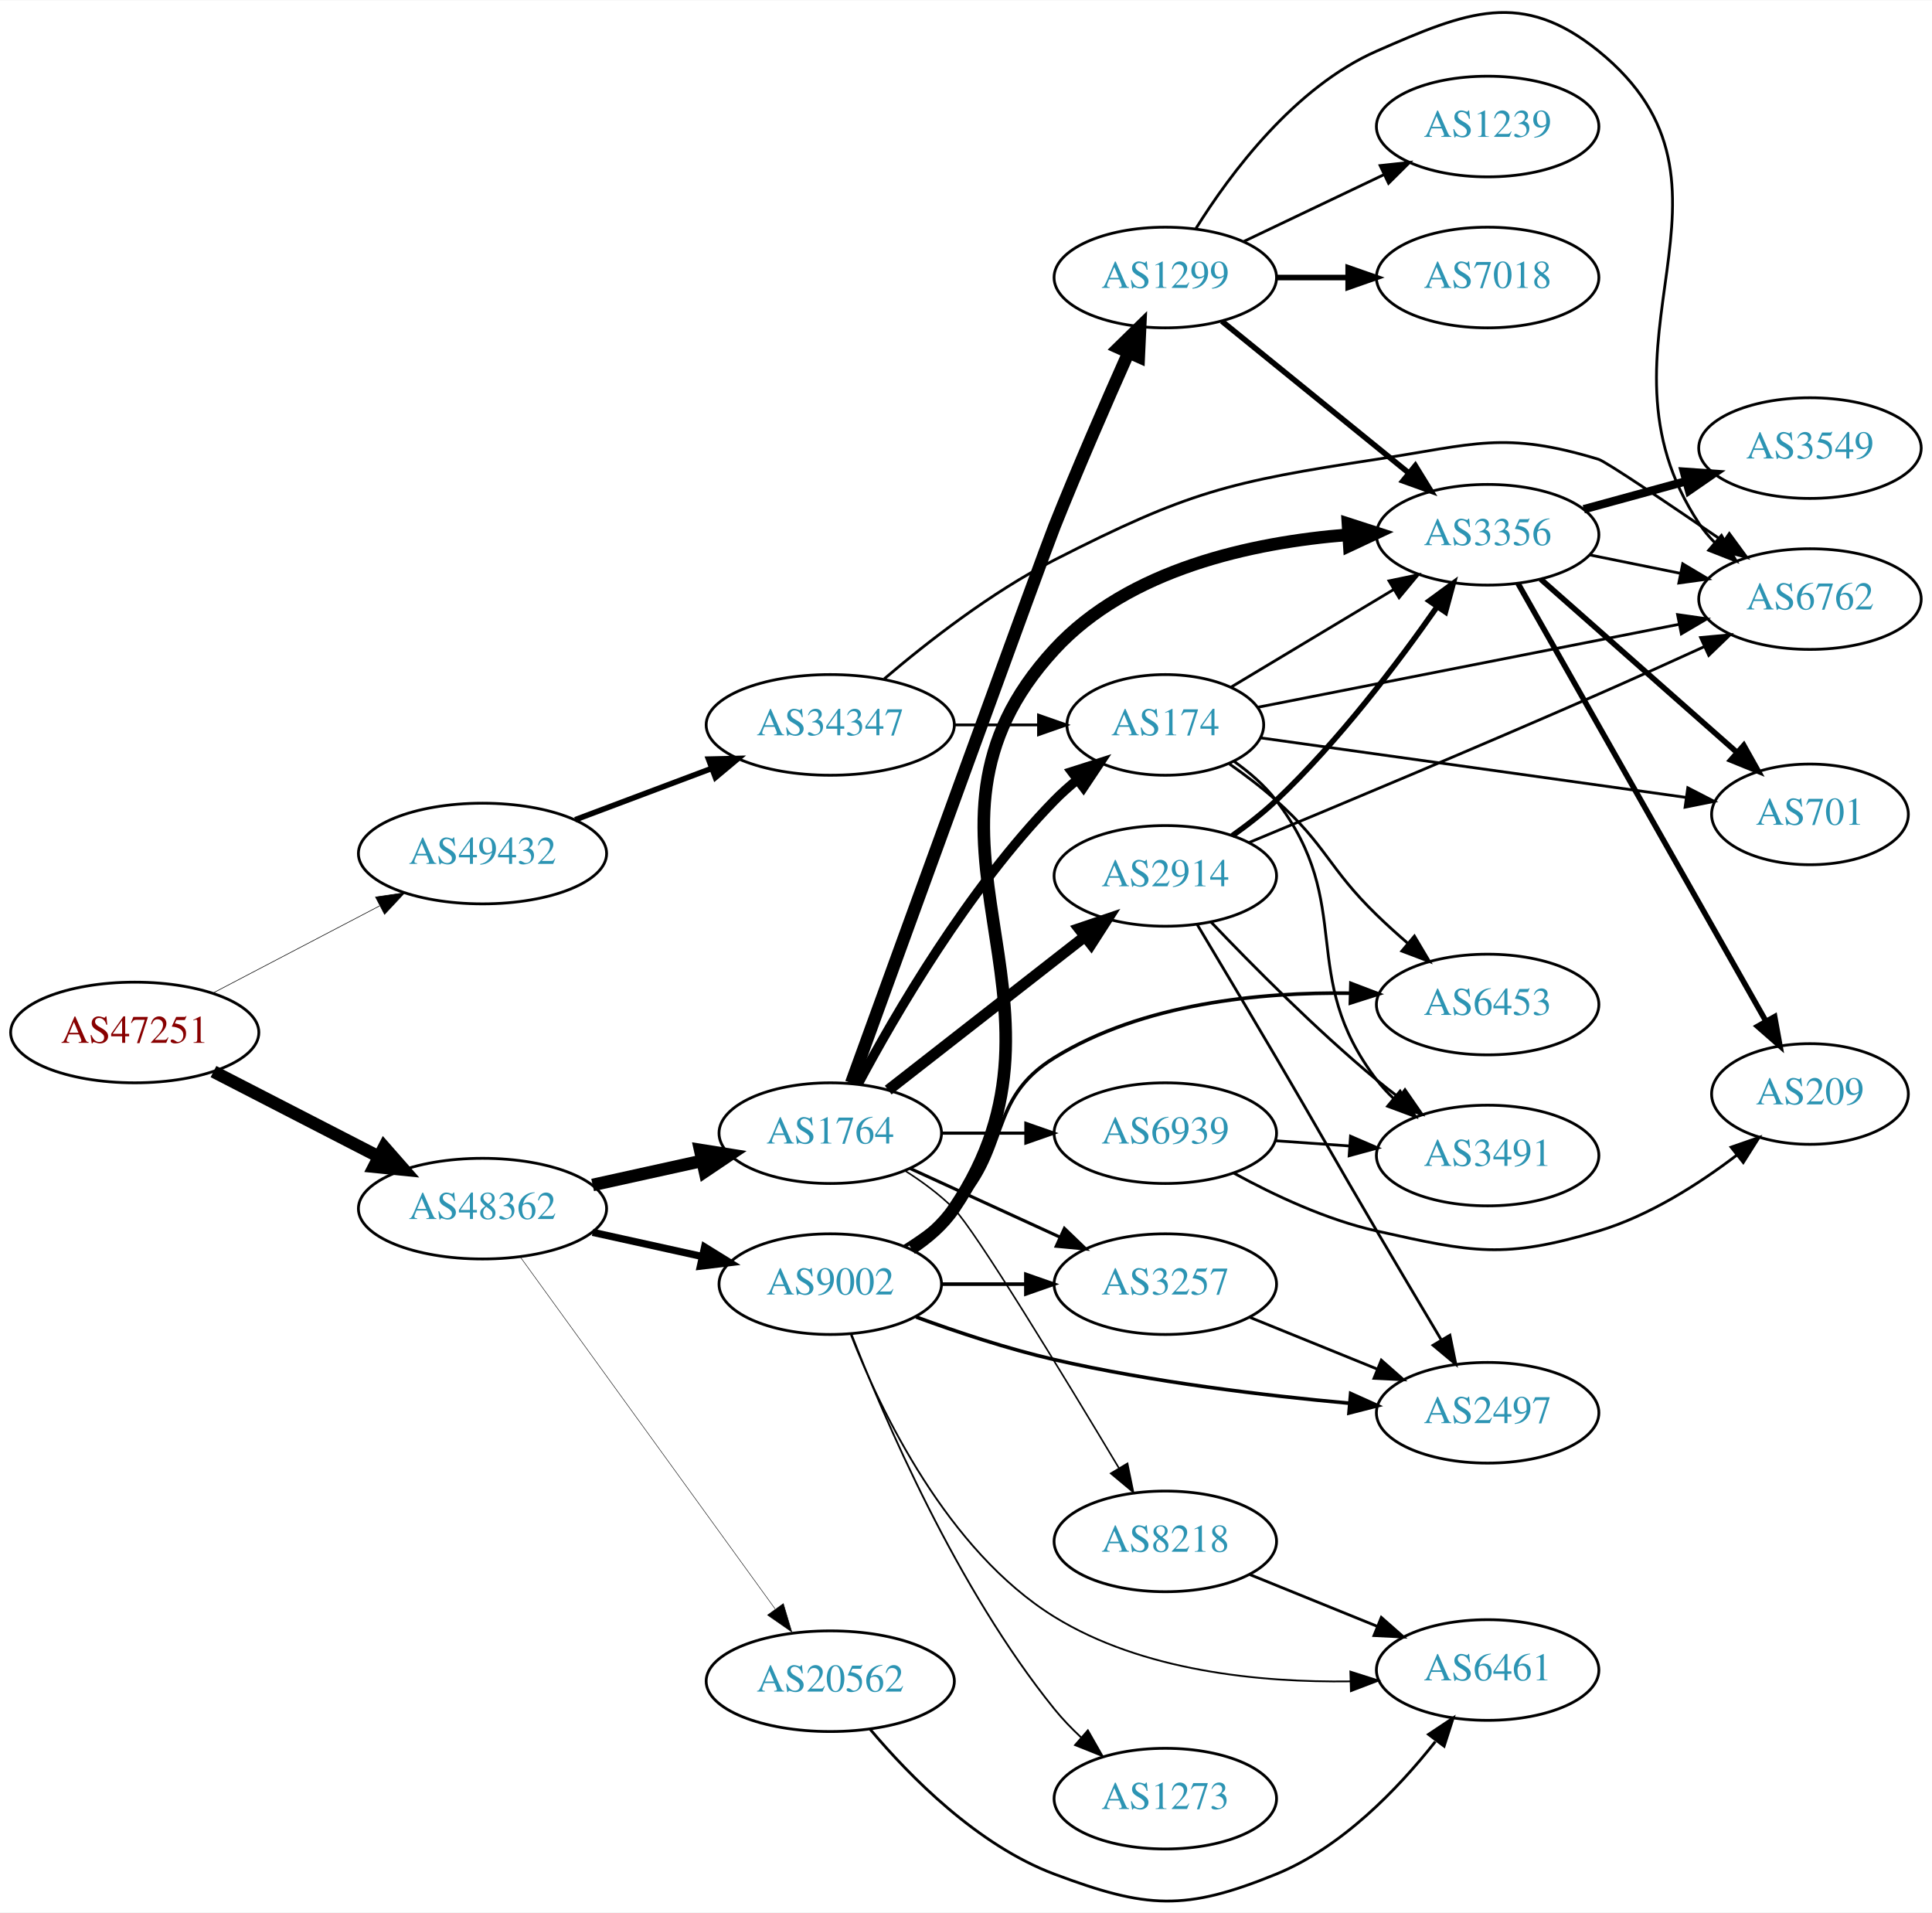
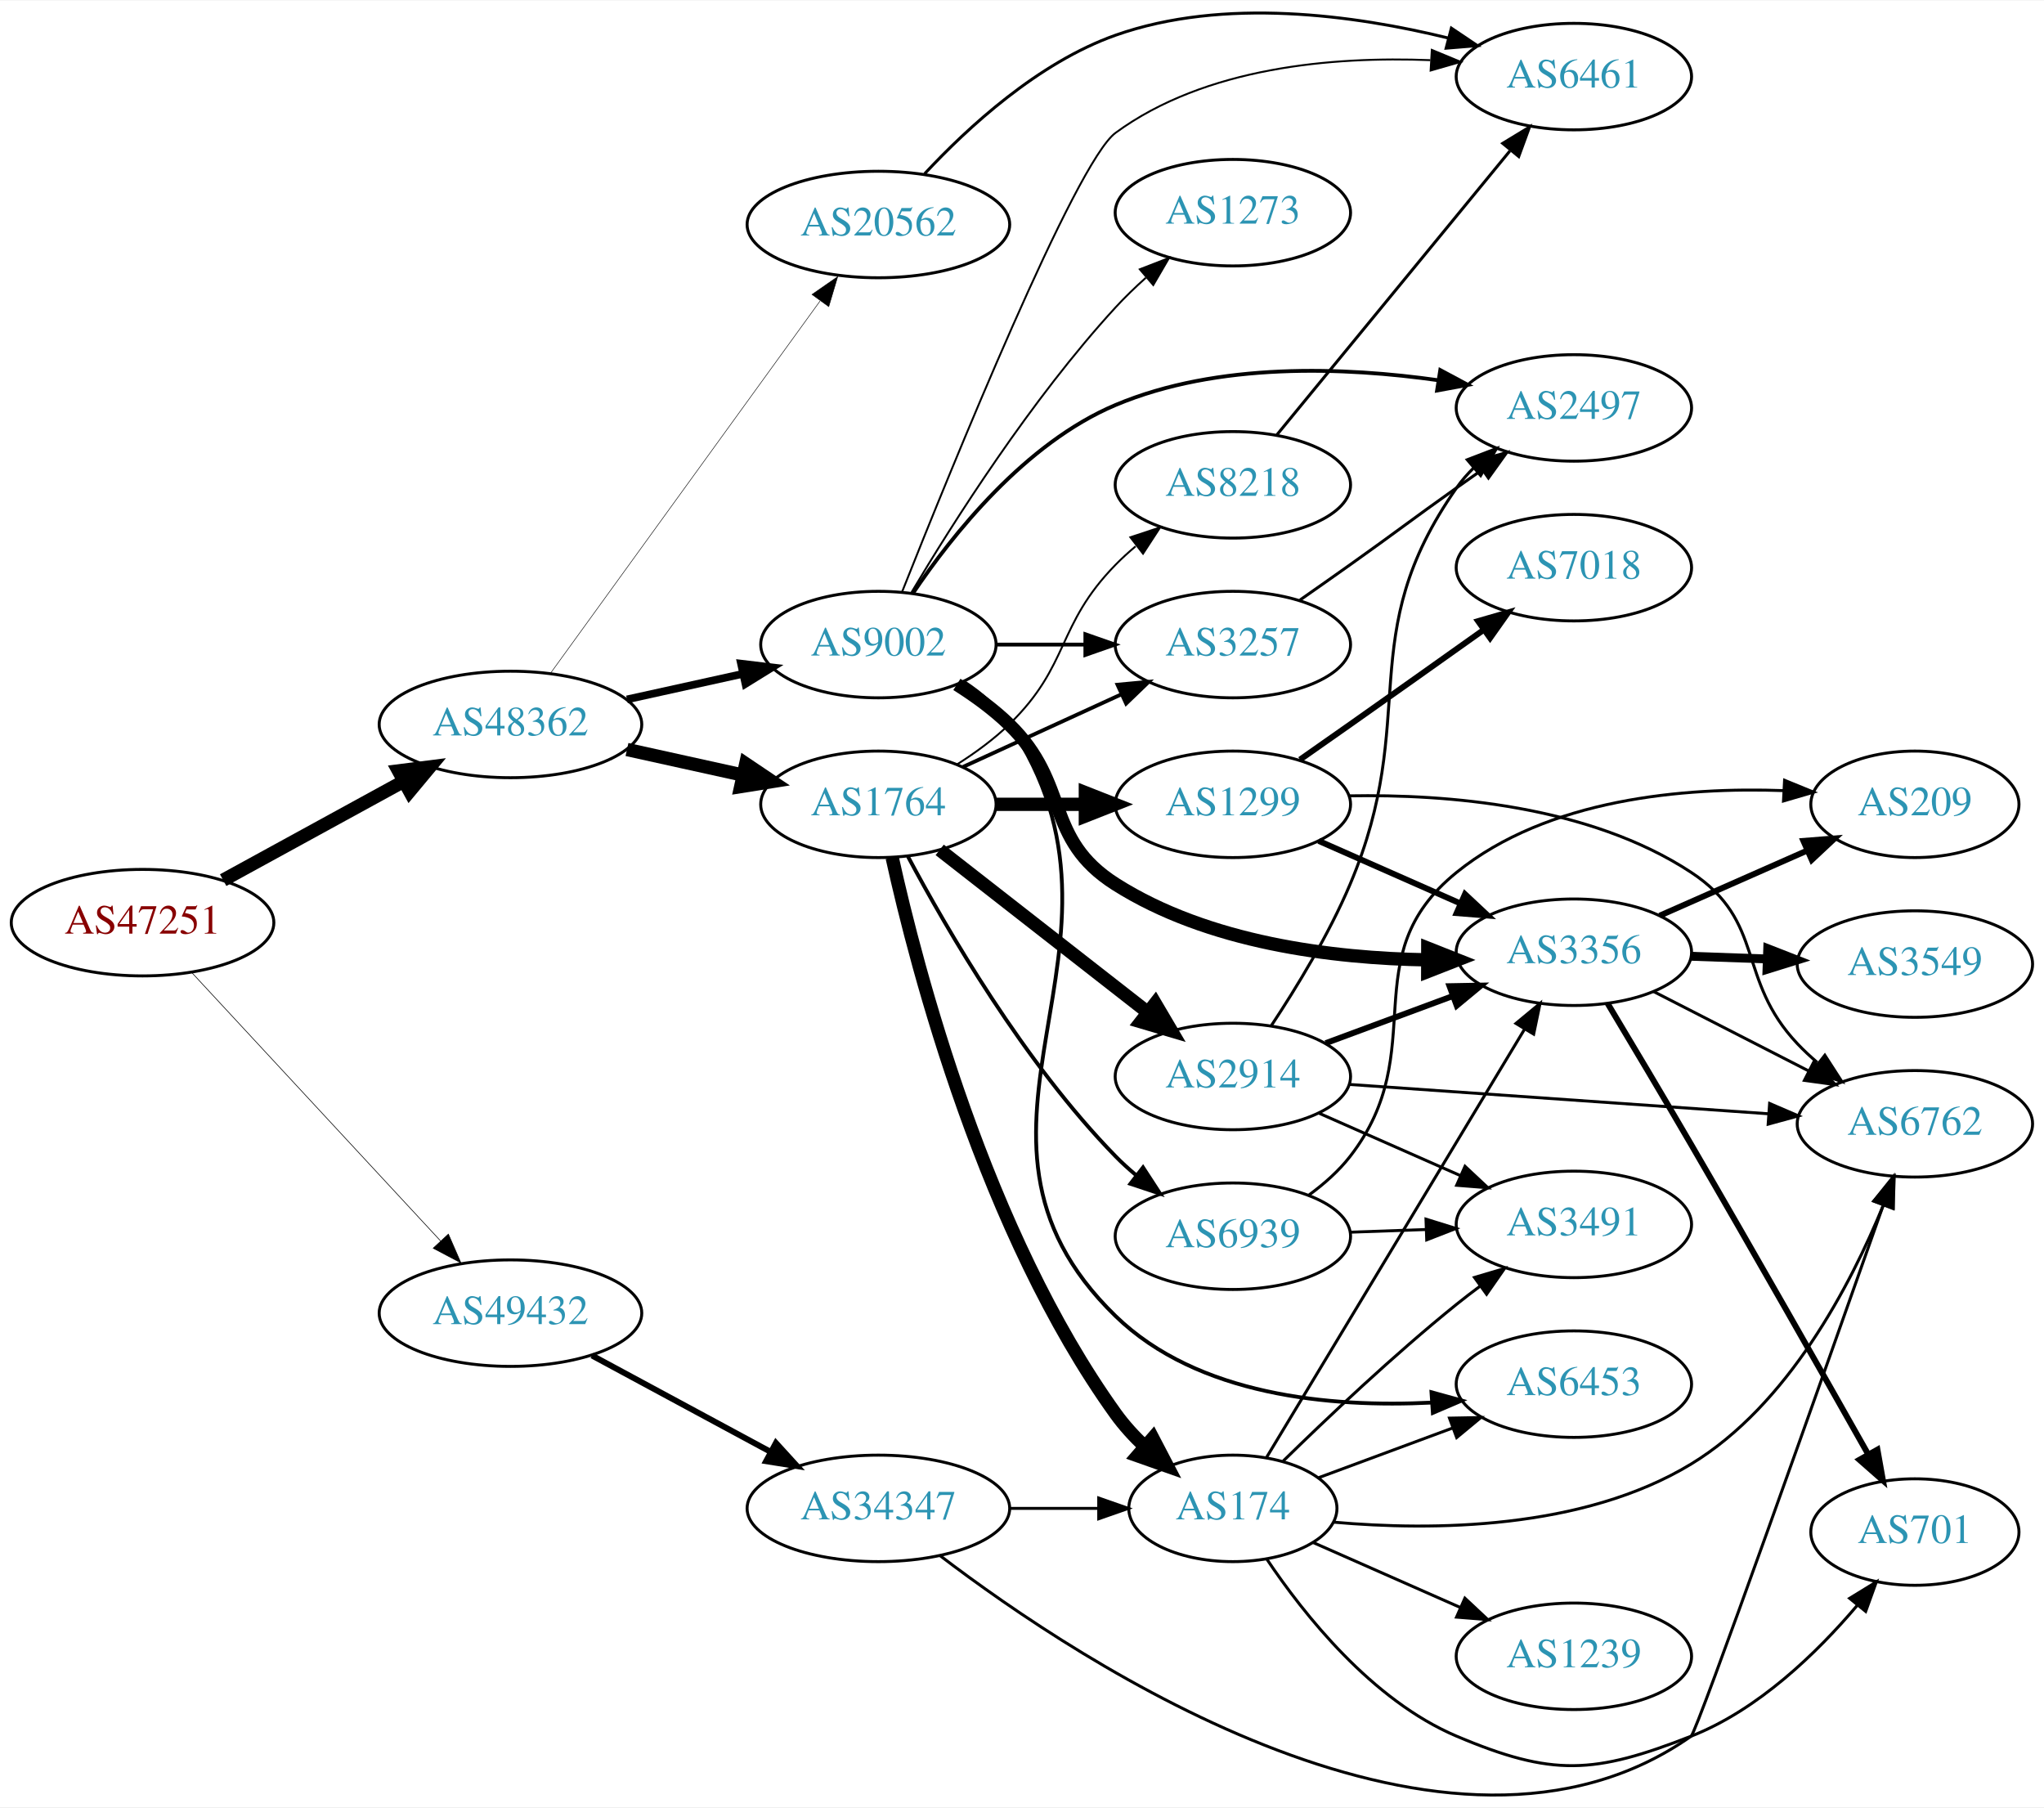
- <svg xmlns="http://www.w3.org/2000/svg" xmlns:xlink="http://www.w3.org/1999/xlink" width="691pt" height="684pt" viewBox="0.00 0.00 691.06 683.80">
-   <g id="graph0" class="graph" transform="scale(1 1) rotate(0) translate(4 679.805)">
-     <polygon fill="white" stroke="none" points="-4,4 -4,-679.805 687.055,-679.805 687.055,4 -4,4" />
+ <svg xmlns="http://www.w3.org/2000/svg" xmlns:xlink="http://www.w3.org/1999/xlink" width="691pt" height="611pt" viewBox="0.00 0.00 691.06 610.70">
+   <g id="graph0" class="graph" transform="scale(1 1) rotate(0) translate(4 606.701)">
+     <polygon fill="white" stroke="none" points="-4,4 -4,-606.701 687.055,-606.701 687.055,4 -4,4" />
    <g id="node1" class="node">
      <g id="a_node1">
        <a xlink:href="/asn/47251" xlink:title="AS47251 ~ VLBGIT Friesenecker e.U. [AT]">
-           <ellipse fill="#ffffff" stroke="black" cx="44.196" cy="-310.683" rx="44.393" ry="18" />
-           <text text-anchor="middle" x="44.196" y="-306.983" font-family="Times,serif" font-size="14.00" fill="#880000">AS47251</text>
+           <ellipse fill="#ffffff" stroke="black" cx="44.196" cy="-294.984" rx="44.393" ry="18" />
+           <text text-anchor="middle" x="44.196" y="-291.284" font-family="Times,serif" font-size="14.00" fill="#880000">AS47251</text>
        </a>
      </g>
    </g>
    <g id="node2" class="node">
      <g id="a_node2">
        <a xlink:href="/asn/48362" xlink:title="AS48362 ~ Stadtwerke Feldkirch [AT]">
-           <ellipse fill="#ffffff" stroke="black" cx="168.588" cy="-247.683" rx="44.393" ry="18" />
-           <text text-anchor="middle" x="168.588" y="-243.983" font-family="Times,serif" font-size="14.00" fill="#2c94b3">AS48362</text>
+           <ellipse fill="#ffffff" stroke="black" cx="168.588" cy="-361.984" rx="44.393" ry="18" />
+           <text text-anchor="middle" x="168.588" y="-358.284" font-family="Times,serif" font-size="14.00" fill="#2c94b3">AS48362</text>
        </a>
      </g>
    </g>
    <g id="edge1" class="edge">
-       <path fill="none" stroke="black" stroke-width="4.5" d="M72.359,-296.702C89.789,-287.73 112.62,-275.977 131.558,-266.229" />
-       <polygon fill="black" stroke="black" stroke-width="4.5" points="133.412,-269.704 140.501,-261.626 129.808,-262.702 133.412,-269.704" />
+       <path fill="none" stroke="black" stroke-width="4.5" d="M71.452,-309.357C89.279,-319.116 113.056,-332.131 132.503,-342.777" />
+       <polygon fill="black" stroke="black" stroke-width="4.5" points="130.713,-346.286 141.375,-347.634 134.494,-339.378 130.713,-346.286" />
    </g>
    <g id="node3" class="node">
      <g id="a_node3">
        <a xlink:href="/asn/49432" xlink:title="AS49432 ~ schallert.com e.U. [AT]">
-           <ellipse fill="#ffffff" stroke="black" cx="168.588" cy="-374.683" rx="44.393" ry="18" />
-           <text text-anchor="middle" x="168.588" y="-370.983" font-family="Times,serif" font-size="14.00" fill="#2c94b3">AS49432</text>
+           <ellipse fill="#ffffff" stroke="black" cx="168.588" cy="-162.984" rx="44.393" ry="18" />
+           <text text-anchor="middle" x="168.588" y="-159.284" font-family="Times,serif" font-size="14.00" fill="#2c94b3">AS49432</text>
        </a>
      </g>
    </g>
    <g id="edge2" class="edge">
-       <path fill="none" stroke="black" stroke-width="0.214" d="M72.056,-324.728C89.592,-333.899 112.692,-345.977 131.783,-355.96" />
-       <polygon fill="black" stroke="black" stroke-width="0.214" points="130.308,-359.139 140.791,-360.671 133.552,-352.936 130.308,-359.139" />
+       <path fill="none" stroke="black" stroke-width="0.214" d="M60.697,-278.266C82.008,-255.282 120.494,-213.775 145.006,-187.338" />
+       <polygon fill="black" stroke="black" stroke-width="0.214" points="147.594,-189.695 151.826,-179.983 142.461,-184.936 147.594,-189.695" />
    </g>
    <g id="node4" class="node">
      <g id="a_node4">
-         <a xlink:href="/asn/1764" xlink:title="AS1764 ~ NEXTLAYER-AS [AT]">
-           <ellipse fill="#ffffff" stroke="black" cx="292.98" cy="-274.683" rx="39.794" ry="18" />
-           <text text-anchor="middle" x="292.98" y="-270.983" font-family="Times,serif" font-size="14.00" fill="#2c94b3">AS1764</text>
+         <a xlink:href="/asn/20562" xlink:title="AS20562 ~ OPEN-PEERING-AS [NL]">
+           <ellipse fill="#ffffff" stroke="black" cx="292.98" cy="-530.984" rx="44.393" ry="18" />
+           <text text-anchor="middle" x="292.98" y="-527.284" font-family="Times,serif" font-size="14.00" fill="#2c94b3">AS20562</text>
        </a>
      </g>
    </g>
    <g id="edge3" class="edge">
-       <path fill="none" stroke="black" stroke-width="4.5" d="M207.978,-256.152C220.369,-258.886 234.216,-261.94 247.036,-264.769" />
-       <polygon fill="black" stroke="black" stroke-width="4.5" points="246.438,-268.669 257.051,-266.978 248.134,-260.978 246.438,-268.669" />
+       <path fill="none" stroke="black" stroke-width="0.173" d="M182.225,-379.433C203.846,-409.287 248.037,-470.306 273.252,-505.123" />
+       <polygon fill="black" stroke="black" stroke-width="0.173" points="270.528,-507.33 279.229,-513.376 276.198,-503.224 270.528,-507.33" />
    </g>
    <g id="node5" class="node">
      <g id="a_node5">
-         <a xlink:href="/asn/9002" xlink:title="AS9002 ~ RETN Limited [EU]">
-           <ellipse fill="#ffffff" stroke="black" cx="292.98" cy="-220.683" rx="39.794" ry="18" />
-           <text text-anchor="middle" x="292.98" y="-216.983" font-family="Times,serif" font-size="14.00" fill="#2c94b3">AS9002</text>
+         <a xlink:href="/asn/1764" xlink:title="AS1764 ~ NEXTLAYER-AS [AT]">
+           <ellipse fill="#ffffff" stroke="black" cx="292.98" cy="-334.984" rx="39.794" ry="18" />
+           <text text-anchor="middle" x="292.98" y="-331.284" font-family="Times,serif" font-size="14.00" fill="#2c94b3">AS1764</text>
        </a>
      </g>
    </g>
    <g id="edge4" class="edge">
-       <path fill="none" stroke="black" stroke-width="2.596" d="M207.978,-239.214C220.369,-236.481 234.216,-233.426 247.036,-230.598" />
-       <polygon fill="black" stroke="black" stroke-width="2.596" points="248.04,-233.961 257.051,-228.389 246.532,-227.125 248.04,-233.961" />
+       <path fill="none" stroke="black" stroke-width="4.5" d="M207.978,-353.515C220.369,-350.781 234.216,-347.727 247.036,-344.898" />
+       <polygon fill="black" stroke="black" stroke-width="4.5" points="248.134,-348.688 257.051,-342.689 246.438,-340.998 248.134,-348.688" />
    </g>
    <g id="node6" class="node">
      <g id="a_node6">
-         <a xlink:href="/asn/20562" xlink:title="AS20562 ~ OPEN-PEERING-AS [NL]">
-           <ellipse fill="#ffffff" stroke="black" cx="292.98" cy="-78.683" rx="44.393" ry="18" />
-           <text text-anchor="middle" x="292.98" y="-74.983" font-family="Times,serif" font-size="14.00" fill="#2c94b3">AS20562</text>
+         <a xlink:href="/asn/9002" xlink:title="AS9002 ~ RETN Limited [EU]">
+           <ellipse fill="#ffffff" stroke="black" cx="292.98" cy="-388.984" rx="39.794" ry="18" />
+           <text text-anchor="middle" x="292.98" y="-385.284" font-family="Times,serif" font-size="14.00" fill="#2c94b3">AS9002</text>
        </a>
      </g>
    </g>
    <g id="edge5" class="edge">
-       <path fill="none" stroke="black" stroke-width="0.173" d="M182.225,-230.234C203.846,-200.379 248.037,-139.361 273.252,-104.543" />
-       <polygon fill="black" stroke="black" stroke-width="0.173" points="276.198,-106.443 279.229,-96.291 270.528,-102.337 276.198,-106.443" />
+       <path fill="none" stroke="black" stroke-width="2.596" d="M207.978,-370.452C220.369,-373.186 234.216,-376.241 247.036,-379.069" />
+       <polygon fill="black" stroke="black" stroke-width="2.596" points="246.532,-382.542 257.051,-381.278 248.04,-375.706 246.532,-382.542" />
    </g>
    <g id="node25" class="node">
      <g id="a_node25">
        <a xlink:href="/asn/34347" xlink:title="AS34347 ~ Stadtwerke Hall in Tirol GmbH [AT]">
-           <ellipse fill="#ffffff" stroke="black" cx="292.98" cy="-420.683" rx="44.393" ry="18" />
-           <text text-anchor="middle" x="292.98" y="-416.983" font-family="Times,serif" font-size="14.00" fill="#2c94b3">AS34347</text>
+           <ellipse fill="#ffffff" stroke="black" cx="292.98" cy="-96.984" rx="44.393" ry="18" />
+           <text text-anchor="middle" x="292.98" y="-93.284" font-family="Times,serif" font-size="14.00" fill="#2c94b3">AS34347</text>
        </a>
      </g>
    </g>
    <g id="edge40" class="edge">
-       <path fill="none" stroke="black" stroke-width="2" d="M201.745,-386.769C216.643,-392.368 234.53,-399.091 250.435,-405.069" />
-       <polygon fill="black" stroke="black" stroke-width="2" points="249.446,-408.436 260.038,-408.678 251.909,-401.884 249.446,-408.436" />
+       <path fill="none" stroke="black" stroke-width="2" d="M196.146,-148.663C213.868,-139.106 237.37,-126.432 256.664,-116.028" />
+       <polygon fill="black" stroke="black" stroke-width="2" points="258.334,-119.104 265.475,-111.277 255.012,-112.942 258.334,-119.104" />
    </g>
    <g id="node7" class="node">
      <g id="a_node7">
-         <a xlink:href="/asn/2914" xlink:title="AS2914 ~ NTT America, Inc. [US]">
-           <ellipse fill="#ffffff" stroke="black" cx="412.823" cy="-366.683" rx="39.794" ry="18" />
-           <text text-anchor="middle" x="412.823" y="-362.983" font-family="Times,serif" font-size="14.00" fill="#2c94b3">AS2914</text>
+         <a xlink:href="/asn/6461" xlink:title="AS6461 ~ Zayo Bandwidth [US]">
+           <ellipse fill="#ffffff" stroke="black" cx="528.116" cy="-580.984" rx="39.794" ry="18" />
+           <text text-anchor="middle" x="528.116" y="-577.284" font-family="Times,serif" font-size="14.00" fill="#2c94b3">AS6461</text>
        </a>
      </g>
    </g>
    <g id="edge6" class="edge">
-       <path fill="none" stroke="black" stroke-width="3.938" d="M313.705,-290.082C332.908,-305.075 362.279,-328.004 383.883,-344.871" />
-       <polygon fill="black" stroke="black" stroke-width="3.938" points="381.998,-347.839 392.034,-351.234 386.306,-342.322 381.998,-347.839" />
+       <path fill="none" stroke="black" d="M308.612,-548.144C323.151,-563.757 347.01,-585.732 373.176,-594.984 409.705,-607.898 453.993,-601.793 485.671,-594.014" />
+       <polygon fill="black" stroke="black" points="486.695,-597.364 495.487,-591.451 484.927,-590.591 486.695,-597.364" />
    </g>
    <g id="node8" class="node">
      <g id="a_node8">
-         <a xlink:href="/asn/1299" xlink:title="AS1299 ~ Telia Carrier [EU]">
-           <ellipse fill="#ffffff" stroke="black" cx="412.823" cy="-580.683" rx="39.794" ry="18" />
-           <text text-anchor="middle" x="412.823" y="-576.983" font-family="Times,serif" font-size="14.00" fill="#2c94b3">AS1299</text>
+         <a xlink:href="/asn/174" xlink:title="AS174 ~ Cogent Communications [US]">
+           <ellipse fill="#ffffff" stroke="black" cx="412.823" cy="-96.984" rx="35.194" ry="18" />
+           <text text-anchor="middle" x="412.823" y="-93.284" font-family="Times,serif" font-size="14.00" fill="#2c94b3">AS174</text>
        </a>
      </g>
    </g>
    <g id="edge7" class="edge">
-       <path fill="none" stroke="black" stroke-width="4.5" d="M300.485,-292.596C318.723,-342.812 369.283,-481.929 373.176,-491.683 381.529,-512.608 391.703,-535.962 399.515,-553.495" />
-       <polygon fill="black" stroke="black" stroke-width="4.5" points="396.129,-555.567 403.81,-563.083 403.316,-552.348 396.129,-555.567" />
+       <path fill="none" stroke="black" stroke-width="4.5" d="M297.642,-316.969C305.974,-279.226 329.128,-190.28 373.176,-128.984 376.014,-125.035 379.451,-121.288 383.091,-117.841" />
+       <polygon fill="black" stroke="black" stroke-width="4.5" points="385.749,-120.748 390.722,-111.22 380.588,-114.799 385.749,-120.748" />
    </g>
    <g id="node9" class="node">
      <g id="a_node9">
-         <a xlink:href="/asn/174" xlink:title="AS174 ~ Cogent Communications [US]">
-           <ellipse fill="#ffffff" stroke="black" cx="412.823" cy="-420.683" rx="35.194" ry="18" />
-           <text text-anchor="middle" x="412.823" y="-416.983" font-family="Times,serif" font-size="14.00" fill="#2c94b3">AS174</text>
+         <a xlink:href="/asn/2914" xlink:title="AS2914 ~ NTT America, Inc. [US]">
+           <ellipse fill="#ffffff" stroke="black" cx="412.823" cy="-242.984" rx="39.794" ry="18" />
+           <text text-anchor="middle" x="412.823" y="-239.284" font-family="Times,serif" font-size="14.00" fill="#2c94b3">AS2914</text>
        </a>
      </g>
    </g>
    <g id="edge8" class="edge">
-       <path fill="none" stroke="black" stroke-width="3.375" d="M302.956,-292.296C316.071,-316.904 342.296,-362.097 373.176,-393.683 375.655,-396.218 378.401,-398.668 381.253,-400.989" />
-       <polygon fill="black" stroke="black" stroke-width="3.375" points="379.344,-403.934 389.437,-407.154 383.555,-398.342 379.344,-403.934" />
+       <path fill="none" stroke="black" stroke-width="4.5" d="M313.705,-319.585C332.908,-304.592 362.279,-281.663 383.883,-264.796" />
+       <polygon fill="black" stroke="black" stroke-width="4.5" points="386.575,-267.69 392.034,-258.433 381.729,-261.483 386.575,-267.69" />
    </g>
    <g id="node10" class="node">
      <g id="a_node10">
-         <a xlink:href="/asn/3257" xlink:title="AS3257 ~ GTT [DE]">
-           <ellipse fill="#ffffff" stroke="black" cx="412.823" cy="-220.683" rx="39.794" ry="18" />
-           <text text-anchor="middle" x="412.823" y="-216.983" font-family="Times,serif" font-size="14.00" fill="#2c94b3">AS3257</text>
+         <a xlink:href="/asn/1299" xlink:title="AS1299 ~ Telia Carrier [EU]">
+           <ellipse fill="#ffffff" stroke="black" cx="412.823" cy="-334.984" rx="39.794" ry="18" />
+           <text text-anchor="middle" x="412.823" y="-331.284" font-family="Times,serif" font-size="14.00" fill="#2c94b3">AS1299</text>
        </a>
      </g>
    </g>
    <g id="edge9" class="edge">
-       <path fill="none" stroke="black" stroke-width="1.125" d="M321.609,-262.023C337.566,-254.711 357.837,-245.422 375.119,-237.502" />
-       <polygon fill="black" stroke="black" stroke-width="1.125" points="376.734,-240.612 384.367,-233.265 373.818,-234.249 376.734,-240.612" />
+       <path fill="none" stroke="black" stroke-width="4.5" d="M332.893,-334.984C342.446,-334.984 352.796,-334.984 362.759,-334.984" />
+       <polygon fill="black" stroke="black" stroke-width="4.5" points="362.951,-338.921 372.951,-334.984 362.951,-331.046 362.951,-338.921" />
    </g>
    <g id="node11" class="node">
      <g id="a_node11">
-         <a xlink:href="/asn/8218" xlink:title="AS8218 ~ legacy Neotelecoms [FR]">
-           <ellipse fill="#ffffff" stroke="black" cx="412.823" cy="-128.683" rx="39.794" ry="18" />
-           <text text-anchor="middle" x="412.823" y="-124.983" font-family="Times,serif" font-size="14.00" fill="#2c94b3">AS8218</text>
+         <a xlink:href="/asn/3257" xlink:title="AS3257 ~ GTT [DE]">
+           <ellipse fill="#ffffff" stroke="black" cx="412.823" cy="-388.984" rx="39.794" ry="18" />
+           <text text-anchor="middle" x="412.823" y="-385.284" font-family="Times,serif" font-size="14.00" fill="#2c94b3">AS3257</text>
        </a>
      </g>
    </g>
    <g id="edge10" class="edge">
-       <path fill="none" stroke="black" stroke-width="0.562" d="M319.607,-261.32C325.768,-257.419 332.045,-252.807 337.176,-247.683 344.709,-240.163 376.685,-187.554 396.261,-154.853" />
-       <polygon fill="black" stroke="black" stroke-width="0.562" points="399.3,-156.591 401.424,-146.211 393.29,-153.001 399.3,-156.591" />
+       <path fill="none" stroke="black" stroke-width="1.286" d="M321.609,-347.644C337.566,-354.956 357.837,-364.245 375.119,-372.165" />
+       <polygon fill="black" stroke="black" stroke-width="1.286" points="373.818,-375.418 384.367,-376.402 376.734,-369.055 373.818,-375.418" />
    </g>
    <g id="node12" class="node">
      <g id="a_node12">
-         <a xlink:href="/asn/6939" xlink:title="AS6939 ~ Hurricane Electric LLC [US]">
-           <ellipse fill="#ffffff" stroke="black" cx="412.823" cy="-274.683" rx="39.794" ry="18" />
-           <text text-anchor="middle" x="412.823" y="-270.983" font-family="Times,serif" font-size="14.00" fill="#2c94b3">AS6939</text>
+         <a xlink:href="/asn/8218" xlink:title="AS8218 ~ legacy Neotelecoms [FR]">
+           <ellipse fill="#ffffff" stroke="black" cx="412.823" cy="-442.984" rx="39.794" ry="18" />
+           <text text-anchor="middle" x="412.823" y="-439.284" font-family="Times,serif" font-size="14.00" fill="#2c94b3">AS8218</text>
        </a>
      </g>
    </g>
    <g id="edge11" class="edge">
-       <path fill="none" stroke="black" stroke-width="1.125" d="M332.893,-274.683C342.446,-274.683 352.796,-274.683 362.759,-274.683" />
-       <polygon fill="black" stroke="black" stroke-width="1.125" points="362.951,-278.183 372.951,-274.683 362.951,-271.183 362.951,-278.183" />
-     </g>
-     <g id="edge14" class="edge">
-       <path fill="none" stroke="black" stroke-width="1.286" d="M332.893,-220.683C342.446,-220.683 352.796,-220.683 362.759,-220.683" />
-       <polygon fill="black" stroke="black" stroke-width="1.286" points="362.951,-224.183 372.951,-220.683 362.951,-217.183 362.951,-224.183" />
+       <path fill="none" stroke="black" stroke-width="0.643" d="M319.509,-348.446C325.672,-352.346 331.974,-356.932 337.176,-361.984 357.87,-382.078 353.004,-395.366 373.176,-415.984 375.269,-418.123 377.553,-420.201 379.929,-422.193" />
+       <polygon fill="black" stroke="black" stroke-width="0.643" points="378.173,-425.259 388.229,-428.594 382.448,-419.716 378.173,-425.259" />
    </g>
    <g id="node13" class="node">
      <g id="a_node13">
-         <a xlink:href="/asn/3356" xlink:title="AS3356 ~ Level 3 Parent, LLC [US]">
-           <ellipse fill="#ffffff" stroke="black" cx="528.116" cy="-488.683" rx="39.794" ry="18" />
-           <text text-anchor="middle" x="528.116" y="-484.983" font-family="Times,serif" font-size="14.00" fill="#2c94b3">AS3356</text>
+         <a xlink:href="/asn/6939" xlink:title="AS6939 ~ Hurricane Electric LLC [US]">
+           <ellipse fill="#ffffff" stroke="black" cx="412.823" cy="-188.984" rx="39.794" ry="18" />
+           <text text-anchor="middle" x="412.823" y="-185.284" font-family="Times,serif" font-size="14.00" fill="#2c94b3">AS6939</text>
        </a>
      </g>
    </g>
    <g id="edge12" class="edge">
-       <path fill="none" stroke="black" stroke-width="4.5" d="M321.981,-233.406C327.789,-237.233 333.309,-241.971 337.176,-247.683 387.809,-322.473 311.991,-381.249 373.176,-447.683 399.665,-476.444 443.845,-485.943 478.098,-488.683" />
-       <polygon fill="black" stroke="black" stroke-width="4.5" points="478.151,-492.632 488.379,-489.33 478.646,-484.772 478.151,-492.632" />
+       <path fill="none" stroke="black" stroke-width="1.286" d="M302.956,-317.371C316.071,-292.763 342.296,-247.57 373.176,-215.984 375.268,-213.844 377.551,-211.764 379.928,-209.772" />
+       <polygon fill="black" stroke="black" stroke-width="1.286" points="382.446,-212.25 388.226,-203.37 378.17,-206.707 382.446,-212.25" />
+     </g>
+     <g id="edge14" class="edge">
+       <path fill="none" stroke="black" stroke-width="0.643" d="M301.019,-406.885C317.778,-449.1 359.652,-552.078 373.176,-561.984 403.561,-584.238 446.694,-587.846 479.576,-586.541" />
+       <polygon fill="black" stroke="black" stroke-width="0.643" points="480.076,-590.018 489.863,-585.961 479.682,-583.029 480.076,-590.018" />
+     </g>
+     <g id="edge15" class="edge">
+       <path fill="none" stroke="black" stroke-width="1.286" d="M332.893,-388.984C342.446,-388.984 352.796,-388.984 362.759,-388.984" />
+       <polygon fill="black" stroke="black" stroke-width="1.286" points="362.951,-392.484 372.951,-388.984 362.951,-385.484 362.951,-392.484" />
    </g>
    <g id="node14" class="node">
      <g id="a_node14">
-         <a xlink:href="/asn/6453" xlink:title="AS6453 ~ TATA COMMUNICATIONS (AMERICA) INC [US]">
-           <ellipse fill="#ffffff" stroke="black" cx="528.116" cy="-320.683" rx="39.794" ry="18" />
-           <text text-anchor="middle" x="528.116" y="-316.983" font-family="Times,serif" font-size="14.00" fill="#2c94b3">AS6453</text>
+         <a xlink:href="/asn/3356" xlink:title="AS3356 ~ Level 3 Parent, LLC [US]">
+           <ellipse fill="#ffffff" stroke="black" cx="528.116" cy="-284.984" rx="39.794" ry="18" />
+           <text text-anchor="middle" x="528.116" y="-281.284" font-family="Times,serif" font-size="14.00" fill="#2c94b3">AS3356</text>
        </a>
      </g>
    </g>
    <g id="edge13" class="edge">
-       <path fill="none" stroke="black" stroke-width="1.286" d="M319.509,-234.146C325.672,-238.045 331.974,-242.631 337.176,-247.683 357.87,-267.778 348.628,-286.538 373.176,-301.683 404.713,-321.14 446.825,-325.17 479.031,-324.735" />
-       <polygon fill="black" stroke="black" stroke-width="1.286" points="479.216,-328.231 489.113,-324.451 479.018,-321.234 479.216,-328.231" />
+       <path fill="none" stroke="black" stroke-width="4.5" d="M319.509,-375.521C325.672,-371.621 331.974,-367.036 337.176,-361.984 357.87,-341.889 348.823,-323.441 373.176,-307.984 404.468,-288.122 446.418,-282.941 478.622,-282.411" />
+       <polygon fill="black" stroke="black" stroke-width="4.5" points="478.719,-286.348 488.71,-282.389 478.702,-278.473 478.719,-286.348" />
    </g>
    <g id="node15" class="node">
      <g id="a_node15">
-         <a xlink:href="/asn/6461" xlink:title="AS6461 ~ Zayo Bandwidth [US]">
-           <ellipse fill="#ffffff" stroke="black" cx="528.116" cy="-82.683" rx="39.794" ry="18" />
-           <text text-anchor="middle" x="528.116" y="-78.983" font-family="Times,serif" font-size="14.00" fill="#2c94b3">AS6461</text>
-         </a>
-       </g>
-     </g>
-     <g id="edge15" class="edge">
-       <path fill="none" stroke="black" stroke-width="0.643" d="M300.374,-202.551C310.931,-175.549 334.747,-125.414 373.176,-101.683 404.705,-82.214 446.817,-78.186 479.026,-78.624" />
-       <polygon fill="black" stroke="black" stroke-width="0.643" points="479.014,-82.124 489.109,-78.909 479.212,-75.127 479.014,-82.124" />
+         <a xlink:href="/asn/2497" xlink:title="AS2497 ~ Internet Initiative Japan Inc. [JP]">
+           <ellipse fill="#ffffff" stroke="black" cx="528.116" cy="-468.984" rx="39.794" ry="18" />
+           <text text-anchor="middle" x="528.116" y="-465.284" font-family="Times,serif" font-size="14.00" fill="#2c94b3">AS2497</text>
+         </a>
+       </g>
+     </g>
+     <g id="edge16" class="edge">
+       <path fill="none" stroke="black" stroke-width="1.286" d="M304.589,-406.223C317.84,-425.921 342.541,-457.091 373.176,-469.984 407.741,-484.529 450.662,-482.829 482.395,-478.323" />
+       <polygon fill="black" stroke="black" stroke-width="1.286" points="482.94,-481.78 492.28,-476.778 481.859,-474.864 482.94,-481.78" />
    </g>
    <g id="node16" class="node">
      <g id="a_node16">
-         <a xlink:href="/asn/2497" xlink:title="AS2497 ~ Internet Initiative Japan Inc. [JP]">
-           <ellipse fill="#ffffff" stroke="black" cx="528.116" cy="-174.683" rx="39.794" ry="18" />
-           <text text-anchor="middle" x="528.116" y="-170.983" font-family="Times,serif" font-size="14.00" fill="#2c94b3">AS2497</text>
-         </a>
-       </g>
-     </g>
-     <g id="edge16" class="edge">
-       <path fill="none" stroke="black" stroke-width="1.286" d="M323.645,-208.948C338.339,-203.555 356.47,-197.519 373.176,-193.683 408.075,-185.671 448.251,-180.856 478.807,-178.078" />
-       <polygon fill="black" stroke="black" stroke-width="1.286" points="479.119,-181.565 488.779,-177.213 478.514,-174.591 479.119,-181.565" />
+         <a xlink:href="/asn/6453" xlink:title="AS6453 ~ TATA COMMUNICATIONS (AMERICA) INC [US]">
+           <ellipse fill="#ffffff" stroke="black" cx="528.116" cy="-138.984" rx="39.794" ry="18" />
+           <text text-anchor="middle" x="528.116" y="-135.284" font-family="Times,serif" font-size="14.00" fill="#2c94b3">AS6453</text>
+         </a>
+       </g>
+     </g>
+     <g id="edge17" class="edge">
+       <path fill="none" stroke="black" stroke-width="1.286" d="M321.981,-376.261C327.789,-372.434 333.309,-367.696 337.176,-361.984 387.809,-287.194 308.369,-224.89 373.176,-161.984 400.941,-135.034 445.806,-131.036 479.956,-132.746" />
+       <polygon fill="black" stroke="black" stroke-width="1.286" points="479.965,-136.255 490.179,-133.441 480.44,-129.271 479.965,-136.255" />
    </g>
    <g id="node17" class="node">
      <g id="a_node17">
        <a xlink:href="/asn/1273" xlink:title="AS1273 ~ Vodafone Group PLC [EU]">
-           <ellipse fill="#ffffff" stroke="black" cx="412.823" cy="-36.683" rx="39.794" ry="18" />
-           <text text-anchor="middle" x="412.823" y="-32.983" font-family="Times,serif" font-size="14.00" fill="#2c94b3">AS1273</text>
-         </a>
-       </g>
-     </g>
-     <g id="edge17" class="edge">
-       <path fill="none" stroke="black" stroke-width="0.643" d="M300.516,-202.94C312.063,-173.116 338.198,-111.959 373.176,-68.683 376.026,-65.158 379.313,-61.744 382.743,-58.542" />
-       <polygon fill="black" stroke="black" stroke-width="0.643" points="385.119,-61.114 390.364,-51.908 380.523,-55.834 385.119,-61.114" />
+           <ellipse fill="#ffffff" stroke="black" cx="412.823" cy="-534.984" rx="39.794" ry="18" />
+           <text text-anchor="middle" x="412.823" y="-531.284" font-family="Times,serif" font-size="14.00" fill="#2c94b3">AS1273</text>
+         </a>
+       </g>
+     </g>
+     <g id="edge18" class="edge">
+       <path fill="none" stroke="black" stroke-width="0.643" d="M304.178,-406.674C318.11,-430.061 344.641,-471.931 373.176,-502.984 376.311,-506.395 379.812,-509.77 383.391,-512.977" />
+       <polygon fill="black" stroke="black" stroke-width="0.643" points="381.361,-515.846 391.239,-519.677 385.906,-510.522 381.361,-515.846" />
+     </g>
+     <g id="edge34" class="edge">
+       <path fill="none" stroke="black" d="M424.278,-114.333C444.259,-147.49 487.965,-220.015 511.45,-258.987" />
+       <polygon fill="black" stroke="black" points="508.527,-260.917 516.686,-267.676 514.522,-257.304 508.527,-260.917" />
    </g>
    <g id="edge31" class="edge">
-       <path fill="none" stroke="black" d="M307.246,-61.484C321.446,-44.617 345.682,-19.981 373.176,-9.683 406.179,2.677 419.836,3.621 452.469,-9.683 475.911,-19.24 495.991,-40.095 509.402,-57.077" />
-       <polygon fill="black" stroke="black" points="506.966,-59.659 515.789,-65.524 512.549,-55.437 506.966,-59.659" />
-     </g>
-     <g id="edge32" class="edge">
-       <path fill="none" stroke="black" stroke-width="2" d="M436.759,-381.043C442.153,-384.862 447.711,-389.185 452.469,-393.683 474.776,-414.771 495.973,-442.794 510.039,-462.932" />
-       <polygon fill="black" stroke="black" stroke-width="2" points="507.247,-465.048 515.796,-471.306 513.015,-461.082 507.247,-465.048" />
-     </g>
-     <g id="edge35" class="edge">
-       <path fill="none" stroke="black" d="M424.206,-349.331C432.014,-336.255 442.959,-317.87 452.469,-301.683 468.612,-274.211 472.327,-267.156 488.469,-239.683 495.974,-226.911 504.371,-212.77 511.416,-200.948" />
-       <polygon fill="black" stroke="black" points="514.616,-202.416 516.733,-192.035 508.604,-198.83 514.616,-202.416" />
+       <path fill="none" stroke="black" d="M441.828,-107.366C455.481,-112.427 472.146,-118.605 487.111,-124.153" />
+       <polygon fill="black" stroke="black" points="486.058,-127.495 496.651,-127.689 488.491,-120.932 486.058,-127.495" />
+     </g>
+     <g id="node18" class="node">
+       <g id="a_node18">
+         <a xlink:href="/asn/6762" xlink:title="AS6762 ~ TELECOM ITALIA SPARKLE S.p.A. [IT]">
+           <ellipse fill="#ffffff" stroke="black" cx="643.409" cy="-226.984" rx="39.794" ry="18" />
+           <text text-anchor="middle" x="643.409" y="-223.284" font-family="Times,serif" font-size="14.00" fill="#2c94b3">AS6762</text>
+         </a>
+       </g>
+     </g>
+     <g id="edge33" class="edge">
+       <path fill="none" stroke="black" d="M447.041,-92.316C480.094,-89.389 531.048,-89.67 567.762,-111.984 600.552,-131.911 621.645,-172.342 632.771,-199.553" />
+       <polygon fill="black" stroke="black" points="629.529,-200.871 636.422,-208.917 636.05,-198.329 629.529,-200.871" />
    </g>
    <g id="node19" class="node">
      <g id="a_node19">
-         <a xlink:href="/asn/6762" xlink:title="AS6762 ~ TELECOM ITALIA SPARKLE S.p.A. [IT]">
-           <ellipse fill="#ffffff" stroke="black" cx="643.409" cy="-465.683" rx="39.794" ry="18" />
-           <text text-anchor="middle" x="643.409" y="-461.983" font-family="Times,serif" font-size="14.00" fill="#2c94b3">AS6762</text>
-         </a>
-       </g>
-     </g>
-     <g id="edge33" class="edge">
-       <path fill="none" stroke="black" d="M442.866,-378.663C473.892,-391.527 524.46,-412.684 567.762,-431.683 580.11,-437.101 593.536,-443.162 605.553,-448.65" />
-       <polygon fill="black" stroke="black" points="604.291,-451.922 614.84,-452.905 607.207,-445.558 604.291,-451.922" />
+         <a xlink:href="/asn/701" xlink:title="AS701 ~ UUNET [US]">
+           <ellipse fill="#ffffff" stroke="black" cx="643.409" cy="-88.984" rx="35.194" ry="18" />
+           <text text-anchor="middle" x="643.409" y="-85.284" font-family="Times,serif" font-size="14.00" fill="#2c94b3">AS701</text>
+         </a>
+       </g>
+     </g>
+     <g id="edge35" class="edge">
+       <path fill="none" stroke="black" d="M424.234,-79.93C436.795,-61.179 459.836,-32.105 488.469,-19.983 520.923,-6.245 534.945,-7.139 567.762,-19.983 590.434,-28.857 610.347,-48.204 623.892,-64.16" />
+       <polygon fill="black" stroke="black" points="621.347,-66.577 630.375,-72.121 626.775,-62.157 621.347,-66.577" />
+     </g>
+     <g id="node22" class="node">
+       <g id="a_node22">
+         <a xlink:href="/asn/3491" xlink:title="AS3491 ~ PCCW Global, Inc. [US]">
+           <ellipse fill="#ffffff" stroke="black" cx="528.116" cy="-192.984" rx="39.794" ry="18" />
+           <text text-anchor="middle" x="528.116" y="-189.284" font-family="Times,serif" font-size="14.00" fill="#2c94b3">AS3491</text>
+         </a>
+       </g>
+     </g>
+     <g id="edge32" class="edge">
+       <path fill="none" stroke="black" d="M429.85,-112.998C444.589,-127.43 467.302,-148.937 488.469,-165.984 491.019,-168.037 493.716,-170.108 496.451,-172.141" />
+       <polygon fill="black" stroke="black" points="494.507,-175.054 504.664,-178.069 498.604,-169.378 494.507,-175.054" />
    </g>
    <g id="node24" class="node">
      <g id="a_node24">
-         <a xlink:href="/asn/3491" xlink:title="AS3491 ~ PCCW Global, Inc. [US]">
-           <ellipse fill="#ffffff" stroke="black" cx="528.116" cy="-266.683" rx="39.794" ry="18" />
-           <text text-anchor="middle" x="528.116" y="-262.983" font-family="Times,serif" font-size="14.00" fill="#2c94b3">AS3491</text>
-         </a>
-       </g>
-     </g>
-     <g id="edge34" class="edge">
-       <path fill="none" stroke="black" d="M429.128,-350.229C443.741,-334.888 466.697,-311.727 488.469,-293.683 490.99,-291.594 493.667,-289.499 496.389,-287.45" />
-       <polygon fill="black" stroke="black" points="498.549,-290.207 504.581,-281.497 494.434,-284.544 498.549,-290.207" />
+         <a xlink:href="/asn/1239" xlink:title="AS1239 ~ Sprint [US]">
+           <ellipse fill="#ffffff" stroke="black" cx="528.116" cy="-46.983" rx="39.794" ry="18" />
+           <text text-anchor="middle" x="528.116" y="-43.283" font-family="Times,serif" font-size="14.00" fill="#2c94b3">AS1239</text>
+         </a>
+       </g>
+     </g>
+     <g id="edge30" class="edge">
+       <path fill="none" stroke="black" d="M440.099,-85.387C454.853,-78.876 473.509,-70.642 489.759,-63.47" />
+       <polygon fill="black" stroke="black" points="491.266,-66.631 499.002,-59.391 488.44,-60.227 491.266,-66.631" />
+     </g>
+     <g id="edge24" class="edge">
+       <path fill="none" stroke="black" stroke-width="2" d="M444.183,-254.239C457.391,-259.135 473.047,-264.939 487.18,-270.178" />
+       <polygon fill="black" stroke="black" stroke-width="2" points="486.079,-273.503 496.672,-273.697 488.512,-266.939 486.079,-273.503" />
+     </g>
+     <g id="edge26" class="edge">
+       <path fill="none" stroke="black" d="M425.854,-260.225C434.278,-272.943 445.27,-290.929 452.469,-307.984 476.452,-364.797 453.055,-391.499 488.469,-441.984 490.144,-444.371 492.101,-446.616 494.229,-448.713" />
+       <polygon fill="black" stroke="black" points="492.07,-451.471 501.964,-455.262 496.593,-446.129 492.07,-451.471" />
+     </g>
+     <g id="edge25" class="edge">
+       <path fill="none" stroke="black" d="M452.083,-240.305C491.065,-237.577 551.642,-233.337 593.953,-230.375" />
+       <polygon fill="black" stroke="black" points="594.293,-233.86 604.024,-229.67 593.804,-226.877 594.293,-233.86" />
    </g>
    <g id="edge23" class="edge">
-       <path fill="none" stroke="black" stroke-width="2" d="M433.042,-565.077C451.433,-550.142 479.353,-527.469 500.003,-510.7" />
-       <polygon fill="black" stroke="black" stroke-width="2" points="502.247,-513.387 507.803,-504.366 497.834,-507.953 502.247,-513.387" />
-     </g>
-     <g id="edge25" class="edge">
-       <path fill="none" stroke="black" d="M423.79,-598.245C436.092,-617.933 459.045,-648.786 488.469,-661.683 520.746,-675.831 540.37,-683.855 567.762,-661.683 627.455,-613.367 561.328,-556.691 603.762,-492.683 605.374,-490.253 607.285,-487.976 609.381,-485.857" />
-       <polygon fill="black" stroke="black" points="611.749,-488.438 617.056,-479.268 607.189,-483.127 611.749,-488.438" />
-     </g>
-     <g id="node22" class="node">
-       <g id="a_node22">
-         <a xlink:href="/asn/1239" xlink:title="AS1239 ~ Sprint [US]">
-           <ellipse fill="#ffffff" stroke="black" cx="528.116" cy="-634.683" rx="39.794" ry="18" />
-           <text text-anchor="middle" x="528.116" y="-630.983" font-family="Times,serif" font-size="14.00" fill="#2c94b3">AS1239</text>
-         </a>
-       </g>
-     </g>
-     <g id="edge22" class="edge">
-       <path fill="none" stroke="black" d="M440.959,-593.618C455.953,-600.764 474.774,-609.735 490.998,-617.468" />
-       <polygon fill="black" stroke="black" points="489.668,-620.711 500.201,-621.855 492.68,-614.392 489.668,-620.711" />
+       <path fill="none" stroke="black" d="M441.828,-230.624C456.262,-224.254 474.063,-216.398 489.662,-209.513" />
+       <polygon fill="black" stroke="black" points="491.305,-212.614 499.04,-205.374 488.479,-206.21 491.305,-212.614" />
+     </g>
+     <g id="edge27" class="edge">
+       <path fill="none" stroke="black" stroke-width="2" d="M441.828,-322.624C456.262,-316.254 474.063,-308.398 489.662,-301.513" />
+       <polygon fill="black" stroke="black" stroke-width="2" points="491.305,-304.614 499.04,-297.374 488.479,-298.21 491.305,-304.614" />
+     </g>
+     <g id="edge29" class="edge">
+       <path fill="none" stroke="black" d="M452.081,-337.85C485.296,-338.457 533.334,-334.629 567.762,-311.984 593.11,-295.311 582.9,-276.012 603.762,-253.984 605.82,-251.811 608.079,-249.708 610.438,-247.699" />
+       <polygon fill="black" stroke="black" points="612.962,-250.171 618.706,-241.269 608.664,-244.645 612.962,-250.171" />
    </g>
    <g id="node23" class="node">
      <g id="a_node23">
        <a xlink:href="/asn/7018" xlink:title="AS7018 ~ AT&amp;T Services, Inc. [US]">
-           <ellipse fill="#ffffff" stroke="black" cx="528.116" cy="-580.683" rx="39.794" ry="18" />
-           <text text-anchor="middle" x="528.116" y="-576.983" font-family="Times,serif" font-size="14.00" fill="#2c94b3">AS7018</text>
-         </a>
-       </g>
-     </g>
-     <g id="edge24" class="edge">
-       <path fill="none" stroke="black" stroke-width="2" d="M452.495,-580.683C460.698,-580.683 469.462,-580.683 477.994,-580.683" />
-       <polygon fill="black" stroke="black" stroke-width="2" points="478.233,-584.183 488.233,-580.683 478.233,-577.183 478.233,-584.183" />
+           <ellipse fill="#ffffff" stroke="black" cx="528.116" cy="-414.984" rx="39.794" ry="18" />
+           <text text-anchor="middle" x="528.116" y="-411.284" font-family="Times,serif" font-size="14.00" fill="#2c94b3">AS7018</text>
+         </a>
+       </g>
    </g>
    <g id="edge28" class="edge">
-       <path fill="none" stroke="black" d="M436.206,-434.118C452.831,-444.097 475.764,-457.861 494.437,-469.069" />
-       <polygon fill="black" stroke="black" points="492.84,-472.192 503.215,-474.338 496.442,-466.19 492.84,-472.192" />
-     </g>
-     <g id="edge30" class="edge">
-       <path fill="none" stroke="black" d="M435.779,-406.706C441.424,-402.751 447.346,-398.268 452.469,-393.683 470.539,-377.511 471.076,-369.58 488.469,-352.683 491.957,-349.296 495.76,-345.864 499.577,-342.569" />
-       <polygon fill="black" stroke="black" points="501.926,-345.167 507.33,-336.054 497.423,-339.807 501.926,-345.167" />
-     </g>
-     <g id="edge29" class="edge">
-       <path fill="none" stroke="black" d="M446.089,-427.035C485.364,-434.767 551.953,-447.876 596.546,-456.655" />
-       <polygon fill="black" stroke="black" points="596.055,-460.125 606.543,-458.623 597.407,-453.257 596.055,-460.125" />
+       <path fill="none" stroke="black" stroke-width="2" d="M435.509,-350.091C441.045,-353.96 446.982,-358.119 452.469,-361.984 467.286,-372.419 483.713,-384.073 497.376,-393.79" />
+       <polygon fill="black" stroke="black" stroke-width="2" points="495.733,-396.917 505.91,-399.863 499.792,-391.213 495.733,-396.917" />
+     </g>
+     <g id="edge36" class="edge">
+       <path fill="none" stroke="black" d="M435.531,-404.061C441.067,-407.93 446.998,-412.097 452.469,-415.984 468.559,-427.413 472.379,-430.554 488.469,-441.984 491.291,-443.988 494.234,-446.066 497.183,-448.14" />
+       <polygon fill="black" stroke="black" points="495.21,-451.032 505.408,-453.906 499.229,-445.3 495.21,-451.032" />
+     </g>
+     <g id="edge37" class="edge">
+       <path fill="none" stroke="black" d="M427.715,-459.905C447.42,-483.908 483.629,-528.013 506.48,-555.848" />
+       <polygon fill="black" stroke="black" points="504.06,-558.415 513.11,-563.924 509.47,-553.974 504.06,-558.415" />
    </g>
    <g id="node21" class="node">
      <g id="a_node21">
-         <a xlink:href="/asn/701" xlink:title="AS701 ~ UUNET [US]">
-           <ellipse fill="#ffffff" stroke="black" cx="643.409" cy="-388.683" rx="35.194" ry="18" />
-           <text text-anchor="middle" x="643.409" y="-384.983" font-family="Times,serif" font-size="14.00" fill="#2c94b3">AS701</text>
-         </a>
-       </g>
-     </g>
-     <g id="edge27" class="edge">
-       <path fill="none" stroke="black" d="M447.061,-416.03C487.183,-410.414 554.761,-400.953 598.974,-394.764" />
-       <polygon fill="black" stroke="black" points="599.712,-398.195 609.13,-393.342 598.742,-391.262 599.712,-398.195" />
-     </g>
-     <g id="edge26" class="edge">
-       <path fill="none" stroke="black" d="M437.461,-407.606C442.959,-403.698 448.39,-399.013 452.469,-393.683 481.179,-356.173 459.76,-331.194 488.469,-293.683 490.242,-291.368 492.269,-289.174 494.446,-287.113" />
-       <polygon fill="black" stroke="black" points="496.803,-289.705 502.273,-280.631 492.338,-284.314 496.803,-289.705" />
-     </g>
-     <g id="edge36" class="edge">
-       <path fill="none" stroke="black" d="M442.999,-208.837C456.874,-203.203 473.652,-196.391 488.561,-190.338" />
-       <polygon fill="black" stroke="black" points="490.09,-193.494 498.039,-186.489 487.457,-187.008 490.09,-193.494" />
-     </g>
-     <g id="edge37" class="edge">
-       <path fill="none" stroke="black" d="M442.999,-116.837C456.874,-111.203 473.652,-104.391 488.561,-98.338" />
-       <polygon fill="black" stroke="black" points="490.09,-101.494 498.039,-94.489 487.457,-95.008 490.09,-101.494" />
+         <a xlink:href="/asn/209" xlink:title="AS209 ~ CenturyLink Communications, LLC [US]">
+           <ellipse fill="#ffffff" stroke="black" cx="643.409" cy="-334.984" rx="35.194" ry="18" />
+           <text text-anchor="middle" x="643.409" y="-331.284" font-family="Times,serif" font-size="14.00" fill="#2c94b3">AS209</text>
+         </a>
+       </g>
+     </g>
+     <g id="edge38" class="edge">
+       <path fill="none" stroke="black" d="M438.618,-202.969C443.701,-206.693 448.656,-211.069 452.469,-215.984 480.404,-251.985 453.042,-283.325 488.469,-311.984 519.313,-336.934 565.409,-340.832 599.118,-339.617" />
+       <polygon fill="black" stroke="black" points="599.348,-343.11 609.152,-339.094 598.983,-336.12 599.348,-343.11" />
+     </g>
+     <g id="edge39" class="edge">
+       <path fill="none" stroke="black" d="M452.495,-190.349C460.698,-190.639 469.462,-190.948 477.994,-191.249" />
+       <polygon fill="black" stroke="black" points="478.116,-194.756 488.233,-191.611 478.363,-187.76 478.116,-194.756" />
+     </g>
+     <g id="edge19" class="edge">
+       <path fill="none" stroke="black" d="M555.108,-271.677C570.652,-263.719 590.602,-253.506 607.507,-244.851" />
+       <polygon fill="black" stroke="black" points="609.232,-247.901 616.538,-240.228 606.042,-241.67 609.232,-247.901" />
+     </g>
+     <g id="edge20" class="edge">
+       <path fill="none" stroke="black" stroke-width="2" d="M539.537,-267.654C547.365,-254.589 558.317,-236.209 567.762,-219.984 588.757,-183.919 612.551,-141.969 627.517,-115.451" />
+       <polygon fill="black" stroke="black" stroke-width="2" points="630.747,-116.848 632.609,-106.418 624.649,-113.41 630.747,-116.848" />
    </g>
    <g id="node20" class="node">
      <g id="a_node20">
-         <a xlink:href="/asn/209" xlink:title="AS209 ~ CenturyLink Communications, LLC [US]">
-           <ellipse fill="#ffffff" stroke="black" cx="643.409" cy="-288.683" rx="35.194" ry="18" />
-           <text text-anchor="middle" x="643.409" y="-284.983" font-family="Times,serif" font-size="14.00" fill="#2c94b3">AS209</text>
-         </a>
-       </g>
-     </g>
-     <g id="edge39" class="edge">
-       <path fill="none" stroke="black" d="M437.403,-260.353C451.634,-252.555 470.447,-243.699 488.469,-239.683 522.867,-232.019 533.997,-229.591 567.762,-239.683 585.843,-245.088 603.608,-256.432 617.268,-266.846" />
-       <polygon fill="black" stroke="black" points="615.201,-269.673 625.21,-273.148 619.552,-264.19 615.201,-269.673" />
-     </g>
-     <g id="edge38" class="edge">
-       <path fill="none" stroke="black" d="M452.179,-271.975C460.668,-271.375 469.772,-270.733 478.606,-270.109" />
-       <polygon fill="black" stroke="black" points="479.071,-273.585 488.8,-269.389 478.578,-266.602 479.071,-273.585" />
-     </g>
-     <g id="node18" class="node">
-       <g id="a_node18">
        <a xlink:href="/asn/3549" xlink:title="AS3549 ~ Level 3 Parent, LLC [US]">
-           <ellipse fill="#ffffff" stroke="black" cx="643.409" cy="-519.683" rx="39.794" ry="18" />
-           <text text-anchor="middle" x="643.409" y="-515.983" font-family="Times,serif" font-size="14.00" fill="#2c94b3">AS3549</text>
-         </a>
-       </g>
-     </g>
-     <g id="edge18" class="edge">
-       <path fill="none" stroke="black" stroke-width="3" d="M562.495,-497.817C573.917,-500.942 586.867,-504.486 598.966,-507.796" />
-       <polygon fill="black" stroke="black" stroke-width="3" points="598.308,-511.245 608.877,-510.508 600.155,-504.493 598.308,-511.245" />
-     </g>
-     <g id="edge19" class="edge">
-       <path fill="none" stroke="black" d="M564.652,-481.469C574.88,-479.393 586.181,-477.098 596.924,-474.917" />
-       <polygon fill="black" stroke="black" points="597.895,-478.292 606.999,-472.872 596.503,-471.432 597.895,-478.292" />
-     </g>
-     <g id="edge20" class="edge">
-       <path fill="none" stroke="black" stroke-width="2" d="M538.972,-471.284C558.9,-436.105 604.079,-356.348 627.581,-314.859" />
-       <polygon fill="black" stroke="black" stroke-width="2" points="630.773,-316.326 632.657,-305.899 624.682,-312.875 630.773,-316.326" />
+           <ellipse fill="#ffffff" stroke="black" cx="643.409" cy="-280.984" rx="39.794" ry="18" />
+           <text text-anchor="middle" x="643.409" y="-277.284" font-family="Times,serif" font-size="14.00" fill="#2c94b3">AS3549</text>
+         </a>
+       </g>
    </g>
    <g id="edge21" class="edge">
-       <path fill="none" stroke="black" stroke-width="2" d="M547.068,-472.838C565.989,-456.137 595.944,-429.697 617.224,-410.914" />
-       <polygon fill="black" stroke="black" stroke-width="2" points="619.732,-413.367 624.914,-404.126 615.1,-408.119 619.732,-413.367" />
+       <path fill="none" stroke="black" stroke-width="3" d="M567.788,-283.618C575.991,-283.329 584.755,-283.019 593.287,-282.718" />
+       <polygon fill="black" stroke="black" stroke-width="3" points="593.656,-286.207 603.526,-282.356 593.409,-279.211 593.656,-286.207" />
+     </g>
+     <g id="edge22" class="edge">
+       <path fill="none" stroke="black" stroke-width="2" d="M557.121,-297.343C572.098,-303.953 590.699,-312.162 606.705,-319.226" />
+       <polygon fill="black" stroke="black" stroke-width="2" points="605.718,-322.616 616.279,-323.452 608.544,-316.212 605.718,-322.616" />
    </g>
    <g id="edge41" class="edge">
-       <path fill="none" stroke="black" d="M337.191,-420.683C347.04,-420.683 357.519,-420.683 367.416,-420.683" />
-       <polygon fill="black" stroke="black" points="367.468,-424.183 377.468,-420.683 367.468,-417.183 367.468,-424.183" />
+       <path fill="none" stroke="black" d="M337.191,-96.984C347.04,-96.984 357.519,-96.984 367.416,-96.984" />
+       <polygon fill="black" stroke="black" points="367.468,-100.484 377.468,-96.984 367.468,-93.484 367.468,-100.484" />
    </g>
    <g id="edge42" class="edge">
-       <path fill="none" stroke="black" d="M312.303,-437.172C327.632,-450.239 350.57,-468.158 373.176,-479.683 421.001,-504.065 435.402,-507.591 488.469,-515.683 523.308,-520.996 534.044,-525.932 567.762,-515.683 570.395,-514.883 592.808,-499.772 612.393,-486.37" />
-       <polygon fill="black" stroke="black" points="614.562,-489.127 620.829,-480.585 610.603,-483.354 614.562,-489.127" />
+       <path fill="none" stroke="black" d="M313.779,-81.041C361.647,-44.546 485.742,37.629 567.762,-19.983 569.689,-21.337 612.952,-143.466 632.716,-199.474" />
+       <polygon fill="black" stroke="black" points="629.491,-200.852 636.118,-209.118 636.092,-198.523 629.491,-200.852" />
    </g>
  </g>
</svg>
